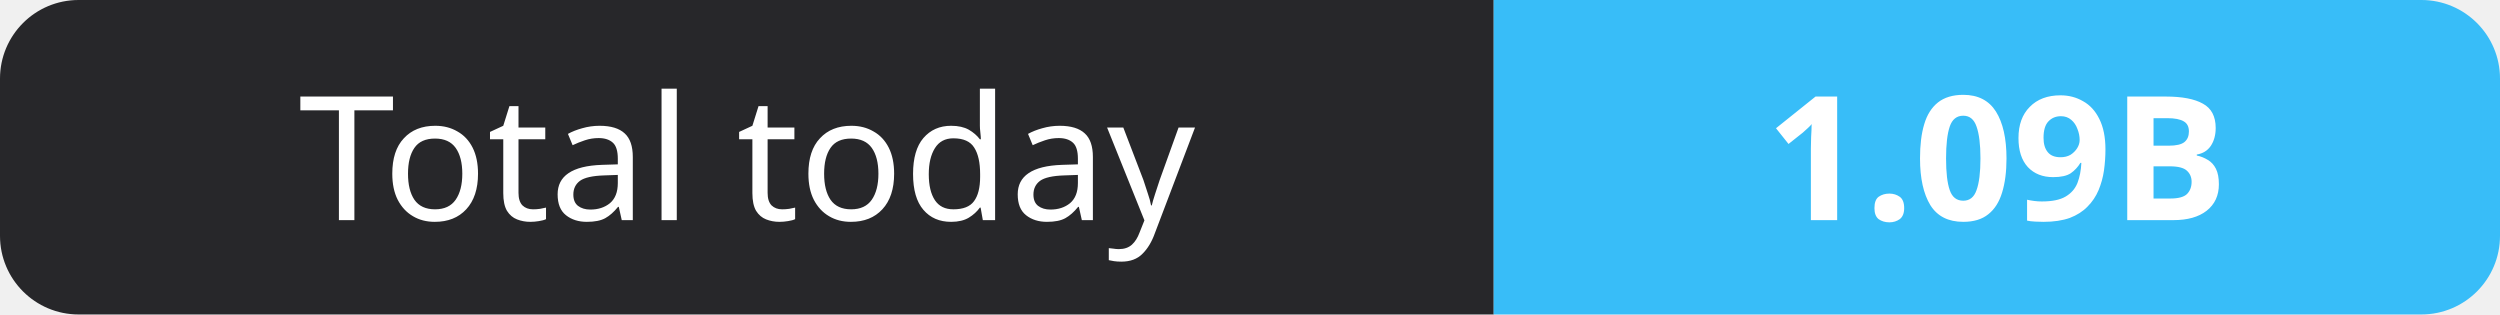
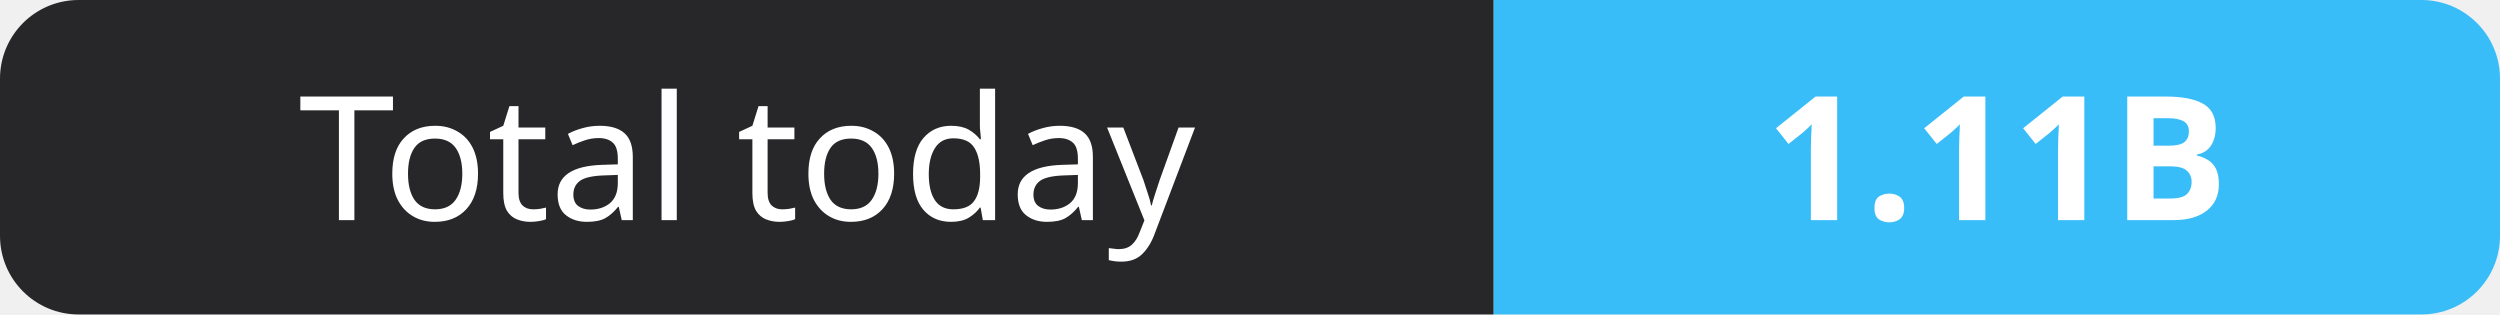
- <svg xmlns="http://www.w3.org/2000/svg" width="159" height="20" role="img" aria-label="Total today: 1.09B">
+ <svg xmlns="http://www.w3.org/2000/svg" width="159" height="20" role="img" aria-label="Total today: 1.11B">
  <clipPath id="r">
    <rect width="159" height="20" rx="5" fill="#fff" />
  </clipPath>
  <g clip-path="url(#r)">
    <rect width="95" height="20" fill="#27272a" />
    <rect x="95" width="64" height="20" fill="#38bdf8" />
  </g>
  <g fill="#fff" text-anchor="middle" font-family="Verdana,Geneva,sans-serif" font-size="11">
    <text x="47.5" y="14">Total today</text>
-     <text x="127.0" y="14" font-weight="700">1.09B</text>
+     <text x="127.0" y="14" font-weight="700">1.11B</text>
  </g>
</svg>
